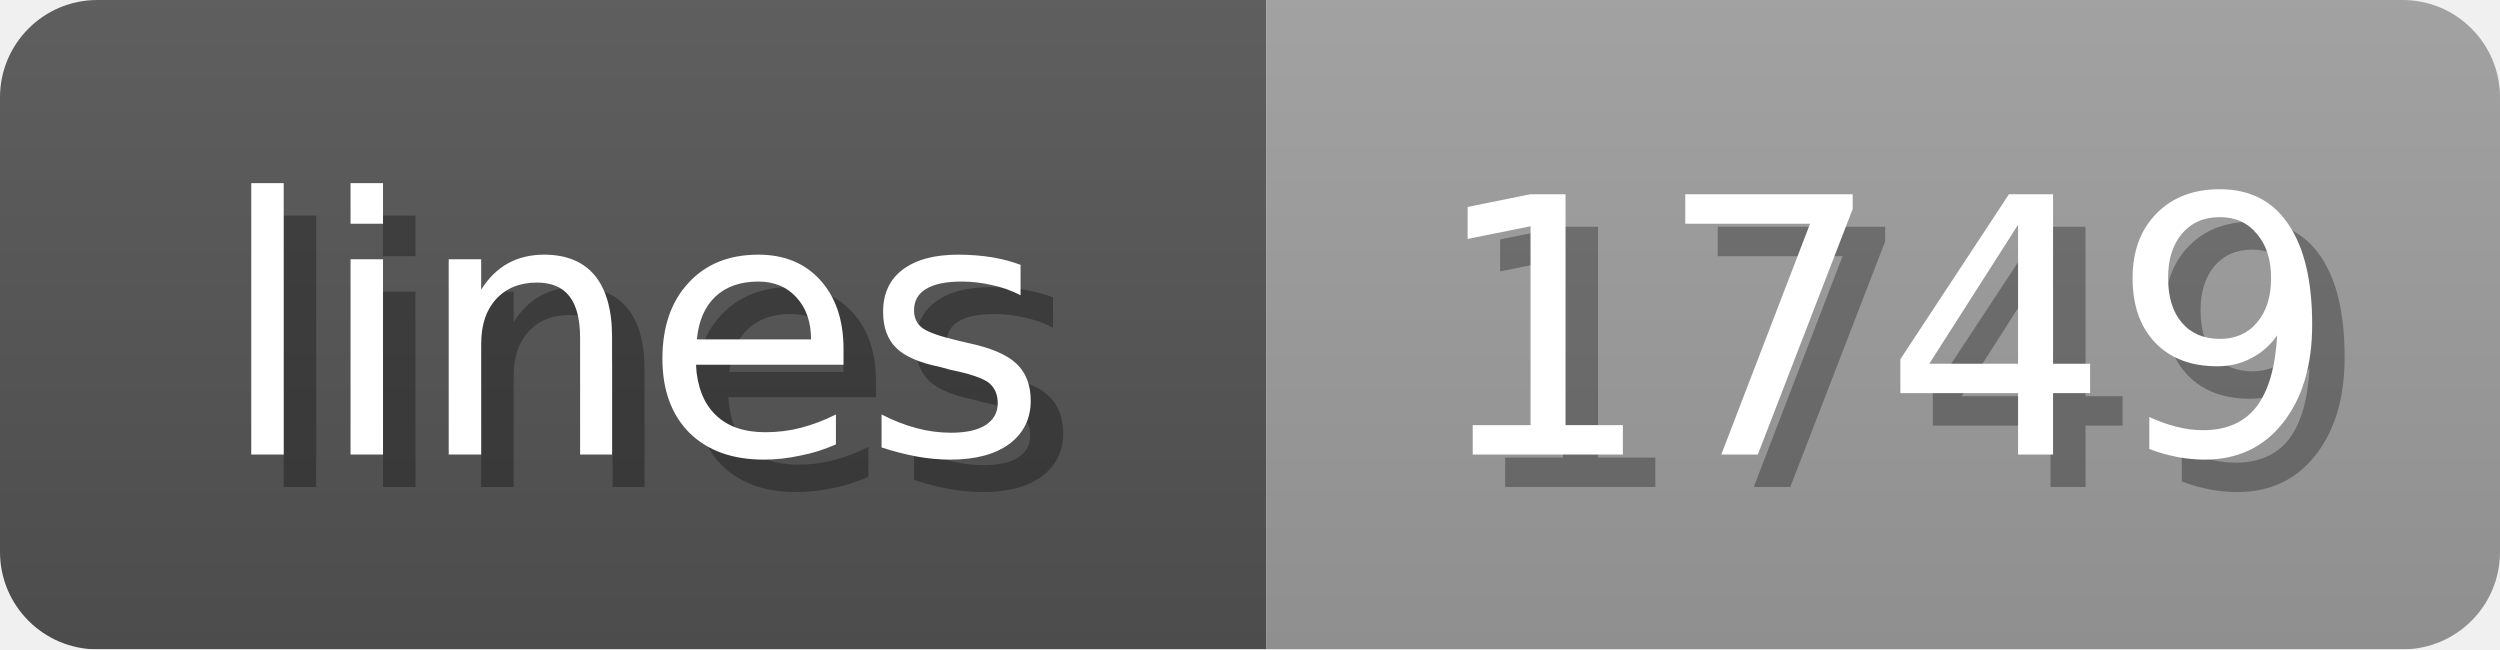
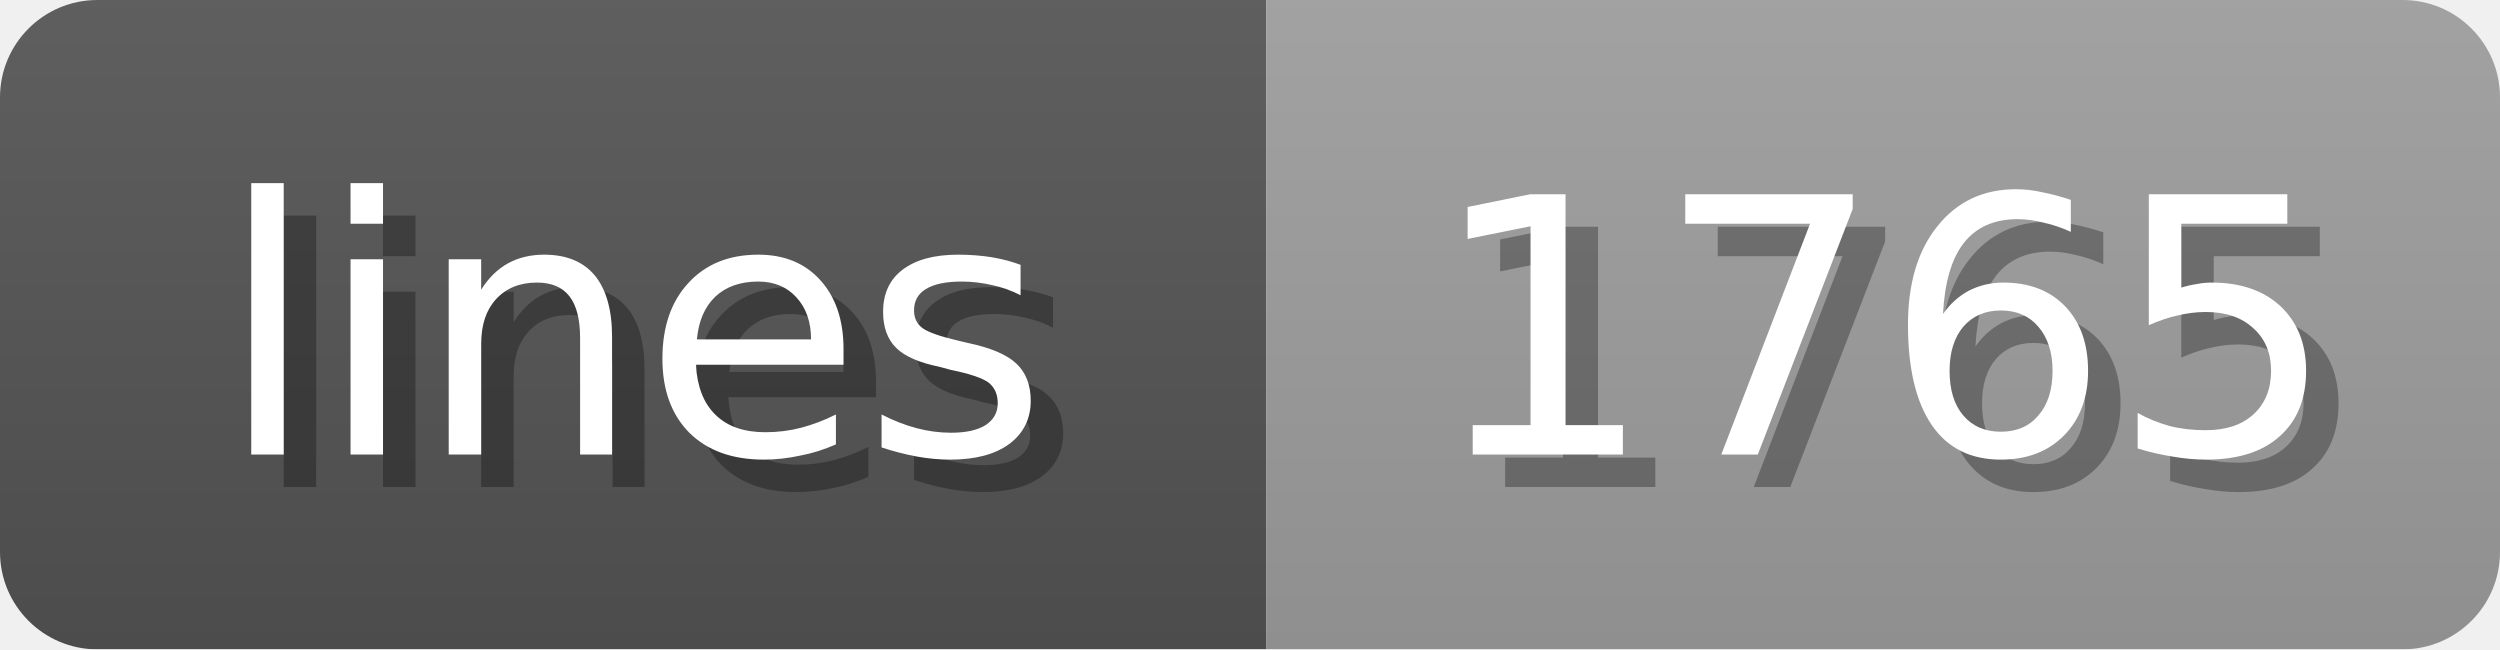
<svg xmlns="http://www.w3.org/2000/svg" width="77" height="20">
  <linearGradient id="b" x2="0" y2="100%">
    <stop offset="0" stop-color="#bbb" stop-opacity=".1" />
    <stop offset="1" stop-opacity=".1" />
  </linearGradient>
  <mask id="anybadge_1">
    <rect width="77" height="20" rx="3" fill="#fff" />
  </mask>
  <g mask="url(#anybadge_1)">
    <path fill="#555" d="M0 0h39v20H0z" />
    <path fill="#9f9f9f" d="M39 0h38v20H39z" />
    <path fill="url(#b)" d="M0 0h77v20H0z" />
  </g>
  <g fill="#fff" text-anchor="middle" font-family="DejaVu Sans,Verdana,Geneva,sans-serif" font-size="11">
    <text x="20.5" y="15" fill="#010101" fill-opacity=".3">lines</text>
    <text x="19.5" y="14">lines</text>
  </g>
  <g fill="#fff" text-anchor="middle" font-family="DejaVu Sans,Verdana,Geneva,sans-serif" font-size="11">
-     <text x="59.0" y="15" fill="#010101" fill-opacity=".3">1749</text>
-     <text x="58.0" y="14">1749</text>
+     <text x="59.0" y="15" fill="#010101" fill-opacity=".3">1765</text>
+     <text x="58.0" y="14">1765</text>
  </g>
</svg>
